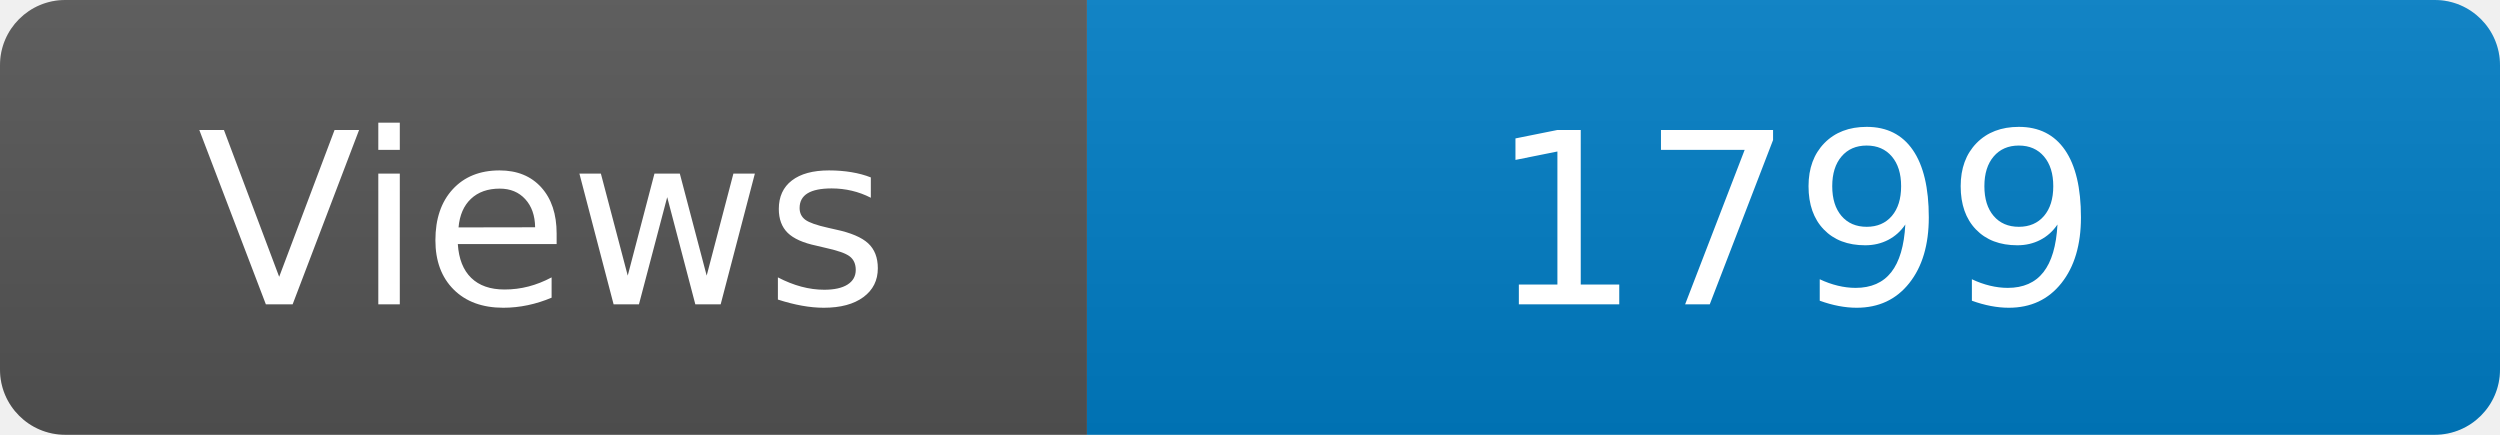
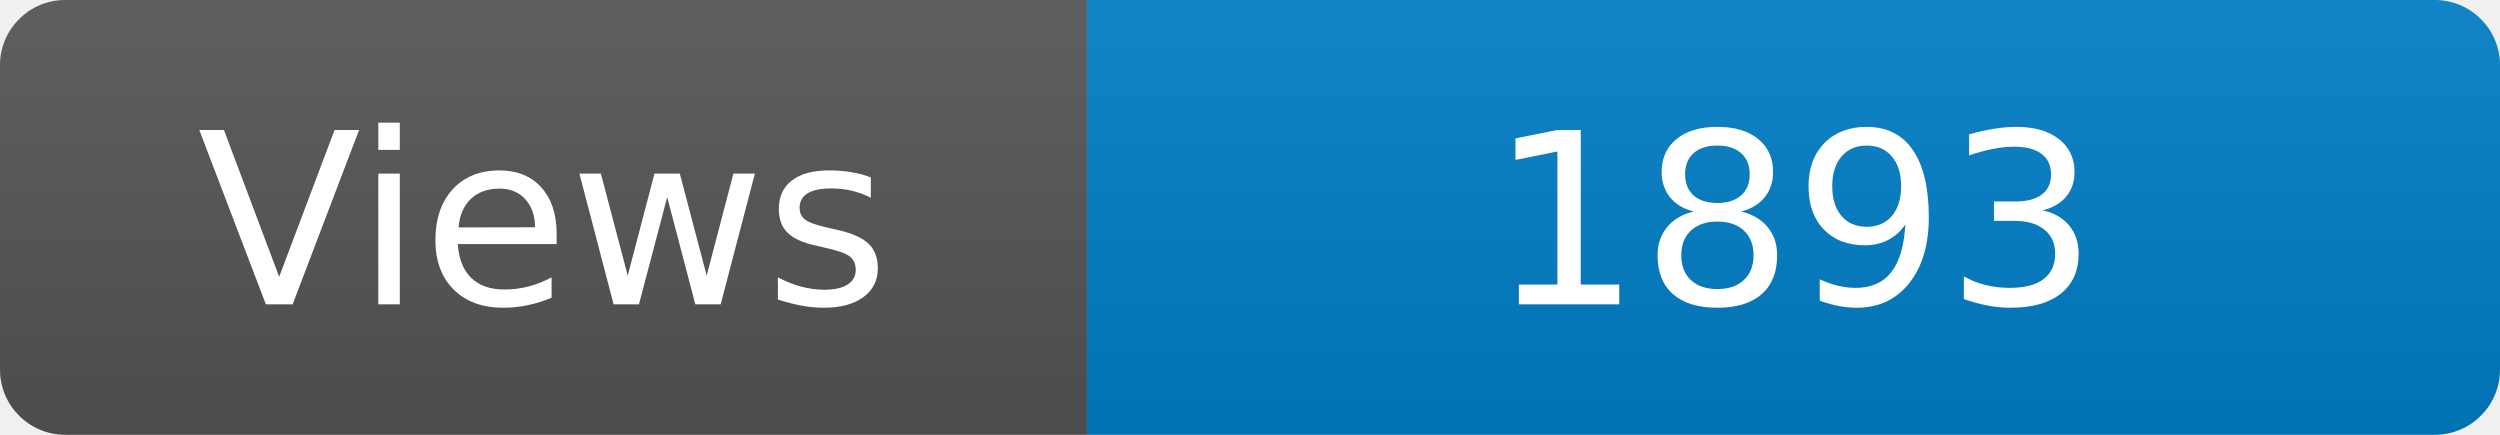
<svg xmlns="http://www.w3.org/2000/svg" width="115" height="20" role="img" aria-label="Maintained?: yes">
  <linearGradient id="s" x2="0" y2="100%">
    <stop offset="0" stop-color="#bbb" stop-opacity=".1" />
    <stop offset="1" stop-opacity=".1" />
  </linearGradient>
  <clipPath id="r">
    <rect width="115" height="20" rx="3" fill="#fff" />
  </clipPath>
  <g clip-path="url(#r)">
    <rect width="50" height="20" fill="#555" />
    <rect x="50" width="160" height="20" fill="#007ec6" />
    <rect width="115" height="20" fill="url(#s)" />
  </g>
  <g fill="#fff" text-anchor="middle" font-family="Verdana,Geneva,DejaVu Sans,sans-serif" font-size="110">
    <text x="250" y="140" transform="scale(.1)" fill="#fff">Views</text>
-     <text x="825" y="140" transform="scale(.1)" fill="#fff">1799</text>
+     <text x="825" y="140" transform="scale(.1)" fill="#fff">1893</text>
  </g>
</svg>
